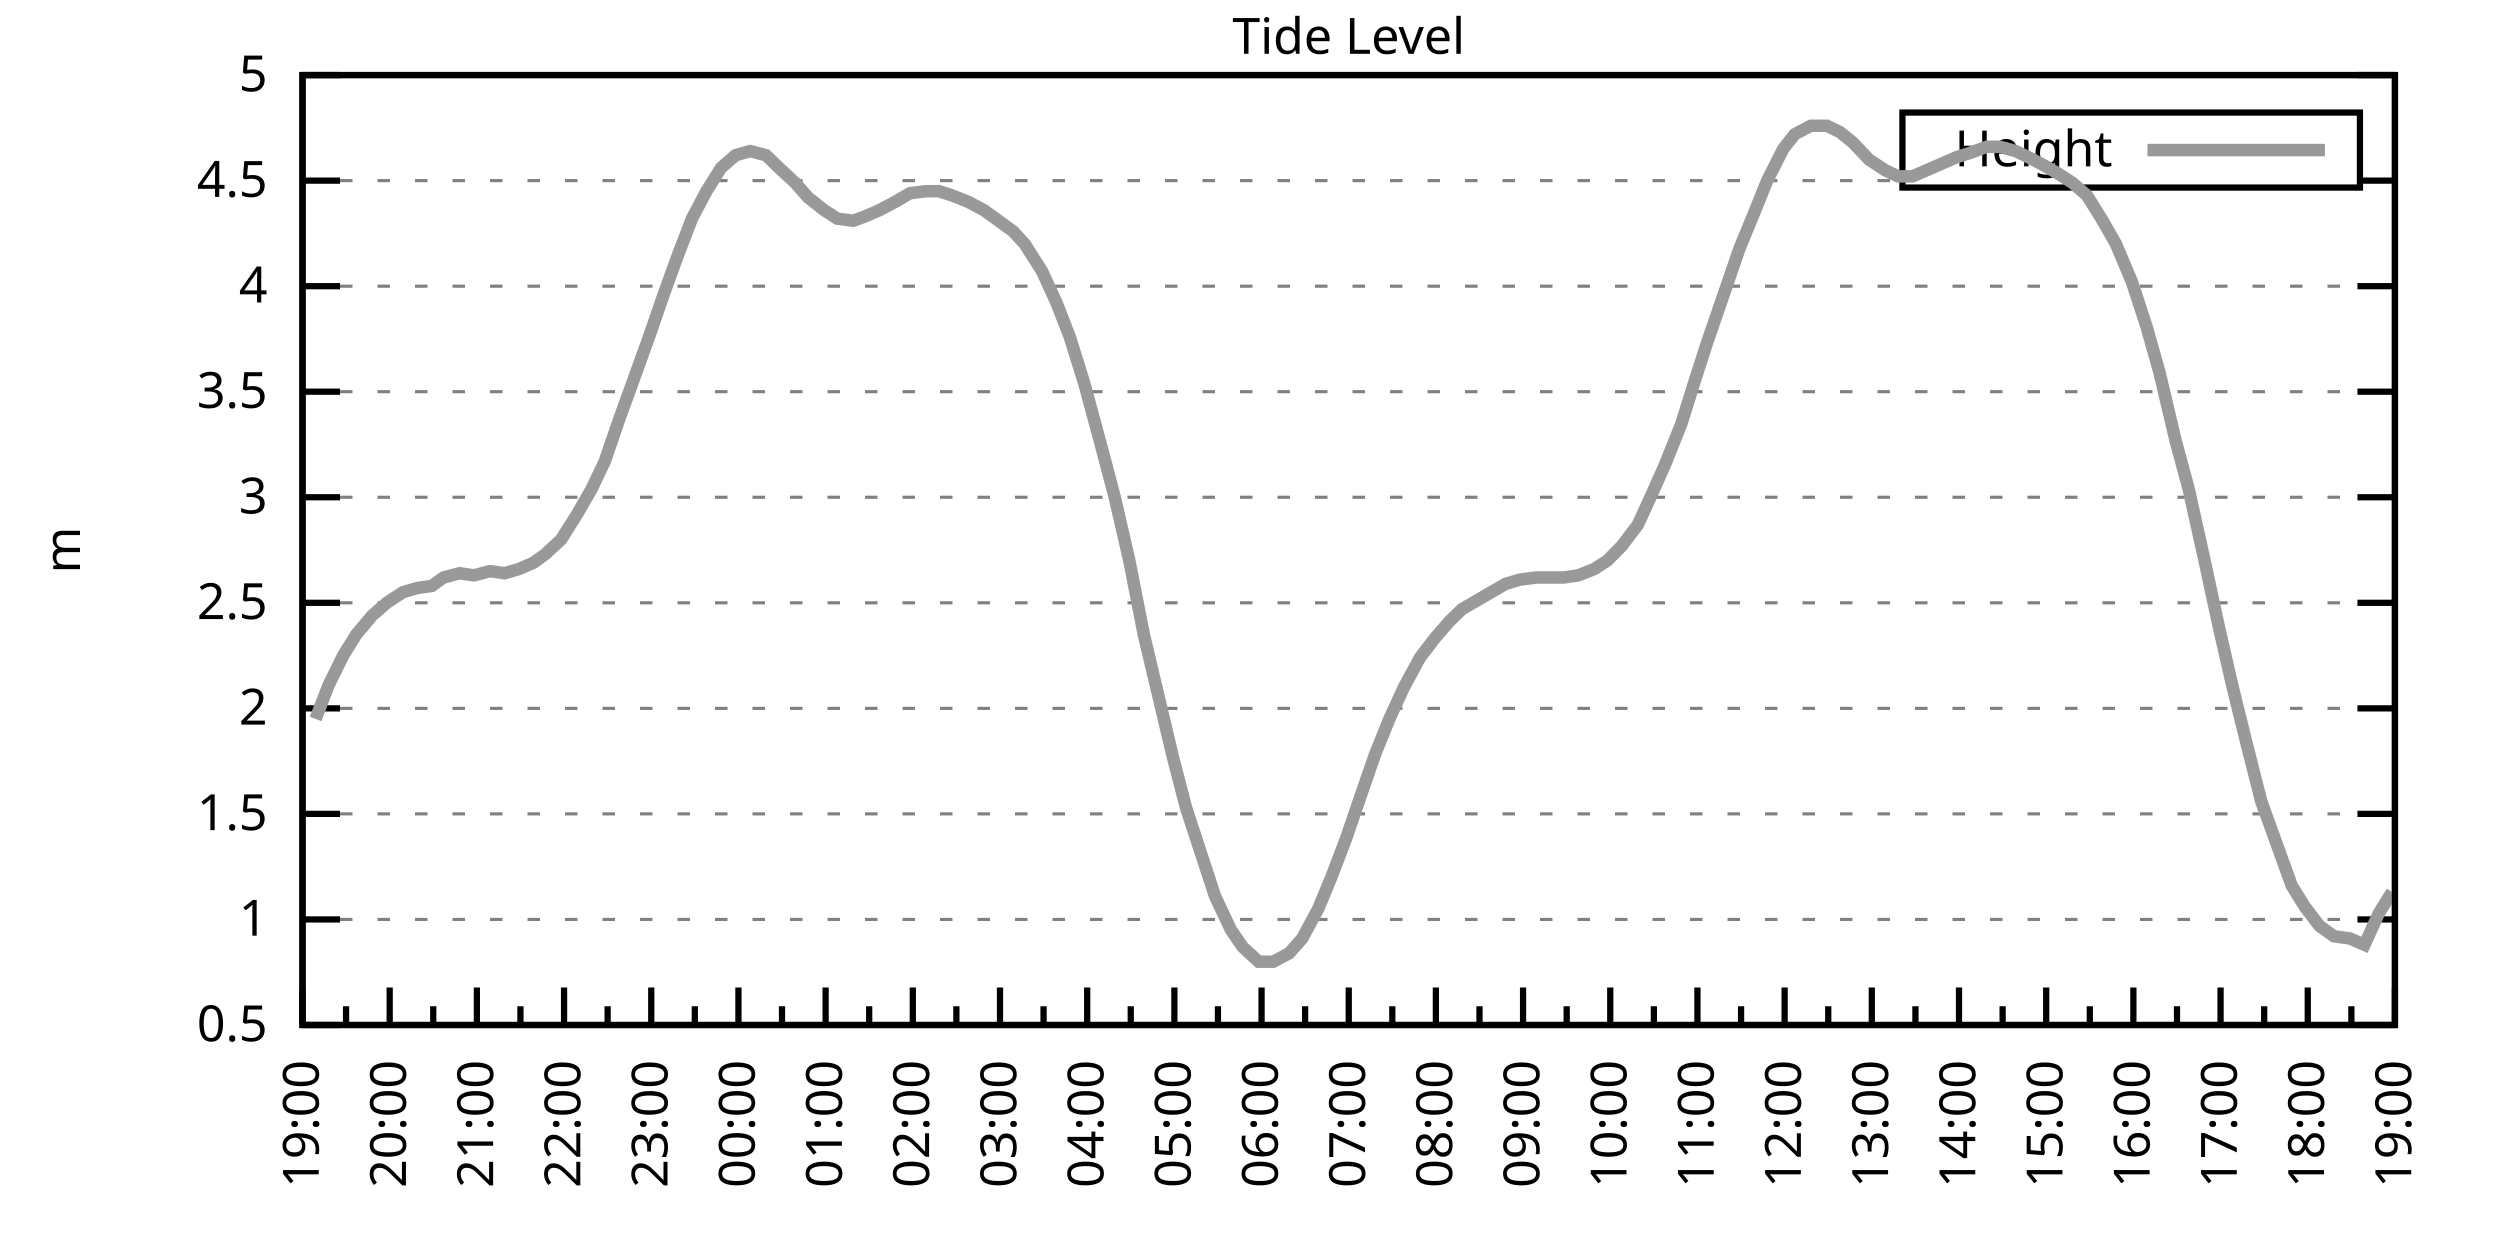
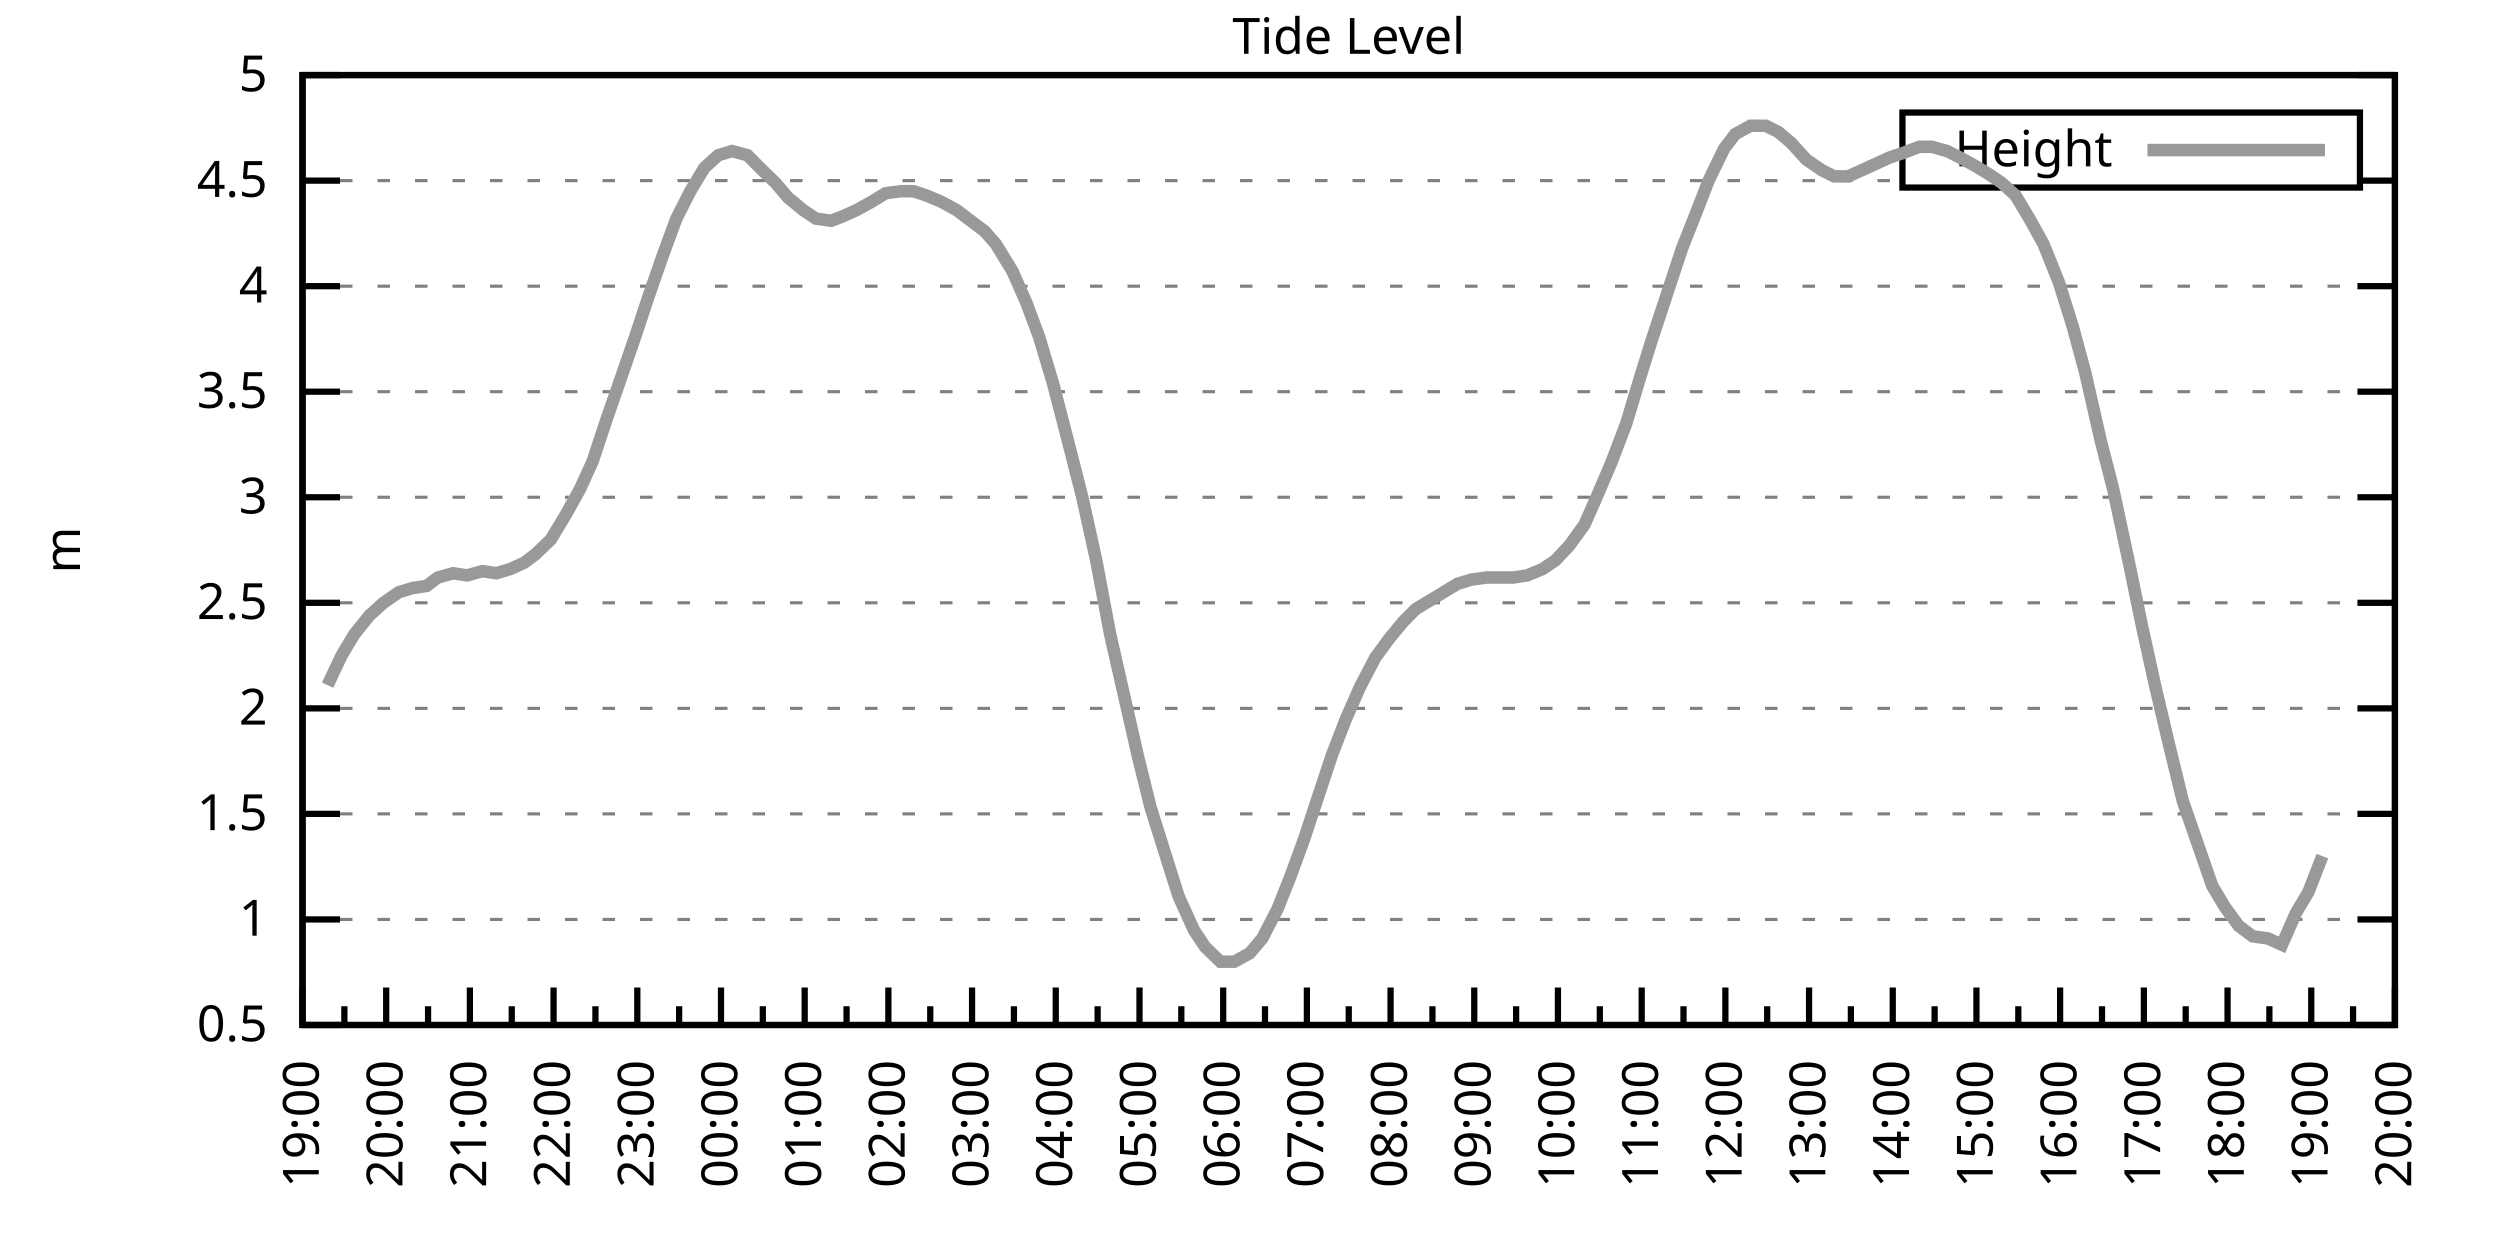
<svg xmlns="http://www.w3.org/2000/svg" xmlns:xlink="http://www.w3.org/1999/xlink" width="400" height="200" viewBox="0 0 400 200">
  <g id="gnuplot_canvas">
    <rect x="0" y="0" width="400" height="200" fill="none" />
    <defs>
      <circle id="gpDot" r="0.5" stroke-width="0.5" stroke="currentColor" />
      <path id="gpPt0" stroke-width="0.333" stroke="currentColor" d="M-1,0 h2 M0,-1 v2" />
      <path id="gpPt1" stroke-width="0.333" stroke="currentColor" d="M-1,-1 L1,1 M1,-1 L-1,1" />
      <path id="gpPt2" stroke-width="0.333" stroke="currentColor" d="M-1,0 L1,0 M0,-1 L0,1 M-1,-1 L1,1 M-1,1 L1,-1" />
      <rect id="gpPt3" stroke-width="0.333" stroke="currentColor" x="-1" y="-1" width="2" height="2" />
      <rect id="gpPt4" stroke-width="0.333" stroke="currentColor" fill="currentColor" x="-1" y="-1" width="2" height="2" />
      <circle id="gpPt5" stroke-width="0.333" stroke="currentColor" cx="0" cy="0" r="1" />
      <use xlink:href="#gpPt5" id="gpPt6" fill="currentColor" stroke="none" />
      <path id="gpPt7" stroke-width="0.333" stroke="currentColor" d="M0,-1.33 L-1.33,0.67 L1.33,0.67 z" />
      <use xlink:href="#gpPt7" id="gpPt8" fill="currentColor" stroke="none" />
      <use xlink:href="#gpPt7" id="gpPt9" stroke="currentColor" transform="rotate(180)" />
      <use xlink:href="#gpPt9" id="gpPt10" fill="currentColor" stroke="none" />
      <use xlink:href="#gpPt3" id="gpPt11" stroke="currentColor" transform="rotate(45)" />
      <use xlink:href="#gpPt11" id="gpPt12" fill="currentColor" stroke="none" />
      <path id="gpPt13" stroke-width="0.333" stroke="currentColor" d="M0,1.330 L1.265,0.411 L0.782,-1.067 L-0.782,-1.076 L-1.265,0.411 z" />
      <use xlink:href="#gpPt13" id="gpPt14" fill="currentColor" stroke="none" />
      <filter id="textbox" filterUnits="objectBoundingBox" x="0" y="0" height="1" width="1">
        <feFlood flood-color="white" flood-opacity="1" result="bgnd" />
        <feComposite in="SourceGraphic" in2="bgnd" operator="atop" />
      </filter>
      <filter id="greybox" filterUnits="objectBoundingBox" x="0" y="0" height="1" width="1">
        <feFlood flood-color="lightgrey" flood-opacity="1" result="grey" />
        <feComposite in="SourceGraphic" in2="grey" operator="atop" />
      </filter>
    </defs>
    <g fill="none" color="white" stroke="currentColor" stroke-width="1.00" stroke-linecap="butt" stroke-linejoin="miter">
</g>
    <g fill="none" color="black" stroke="currentColor" stroke-width="1.00" stroke-linecap="butt" stroke-linejoin="miter">
      <g stroke="none" shape-rendering="crispEdges">
        <polygon fill="rgb(255, 255, 255)" points="48.40,164.00 383.18,164.00 383.18,12.02 48.40,12.02 " />
      </g>
    </g>
    <g fill="none" color="black" stroke="currentColor" stroke-width="1.00" stroke-linecap="butt" stroke-linejoin="miter">
</g>
    <g fill="none" color="black" stroke="black" stroke-width="0.50" stroke-linecap="butt" stroke-linejoin="miter">
</g>
    <g fill="none" color="gray" stroke="currentColor" stroke-width="0.50" stroke-linecap="butt" stroke-linejoin="miter">
      <path stroke="gray" stroke-dasharray="2,4" class="gridline" d="M48.40,164.00 L383.19,164.00  " />
    </g>
    <g fill="none" color="gray" stroke="gray" stroke-width="1.00" stroke-linecap="butt" stroke-linejoin="miter">
</g>
    <g fill="none" color="black" stroke="currentColor" stroke-width="1.00" stroke-linecap="butt" stroke-linejoin="miter">
      <path stroke="black" d="M48.40,164.00 L54.40,164.00 M383.19,164.00 L377.19,164.00  " />
      <g transform="translate(42.80,166.60)" stroke="none" fill="black" font-family="Sans" font-size="8.00" text-anchor="end">
        <text>
          <tspan font-family="Sans"> 0.5</tspan>
        </text>
      </g>
    </g>
    <g fill="none" color="black" stroke="currentColor" stroke-width="1.00" stroke-linecap="butt" stroke-linejoin="miter">
</g>
    <g fill="none" color="black" stroke="black" stroke-width="0.50" stroke-linecap="butt" stroke-linejoin="miter">
</g>
    <g fill="none" color="gray" stroke="currentColor" stroke-width="0.50" stroke-linecap="butt" stroke-linejoin="miter">
      <path stroke="gray" stroke-dasharray="2,4" class="gridline" d="M48.40,147.11 L383.19,147.11  " />
    </g>
    <g fill="none" color="gray" stroke="gray" stroke-width="1.00" stroke-linecap="butt" stroke-linejoin="miter">
</g>
    <g fill="none" color="black" stroke="currentColor" stroke-width="1.00" stroke-linecap="butt" stroke-linejoin="miter">
      <path stroke="black" d="M48.40,147.11 L54.40,147.11 M383.19,147.11 L377.19,147.11  " />
      <g transform="translate(42.80,149.71)" stroke="none" fill="black" font-family="Sans" font-size="8.00" text-anchor="end">
        <text>
          <tspan font-family="Sans"> 1</tspan>
        </text>
      </g>
    </g>
    <g fill="none" color="black" stroke="currentColor" stroke-width="1.00" stroke-linecap="butt" stroke-linejoin="miter">
</g>
    <g fill="none" color="black" stroke="black" stroke-width="0.50" stroke-linecap="butt" stroke-linejoin="miter">
</g>
    <g fill="none" color="gray" stroke="currentColor" stroke-width="0.50" stroke-linecap="butt" stroke-linejoin="miter">
      <path stroke="gray" stroke-dasharray="2,4" class="gridline" d="M48.40,130.22 L383.19,130.22  " />
    </g>
    <g fill="none" color="gray" stroke="gray" stroke-width="1.00" stroke-linecap="butt" stroke-linejoin="miter">
</g>
    <g fill="none" color="black" stroke="currentColor" stroke-width="1.00" stroke-linecap="butt" stroke-linejoin="miter">
      <path stroke="black" d="M48.40,130.22 L54.40,130.22 M383.19,130.22 L377.19,130.22  " />
      <g transform="translate(42.80,132.82)" stroke="none" fill="black" font-family="Sans" font-size="8.00" text-anchor="end">
        <text>
          <tspan font-family="Sans"> 1.5</tspan>
        </text>
      </g>
    </g>
    <g fill="none" color="black" stroke="currentColor" stroke-width="1.00" stroke-linecap="butt" stroke-linejoin="miter">
</g>
    <g fill="none" color="black" stroke="black" stroke-width="0.50" stroke-linecap="butt" stroke-linejoin="miter">
</g>
    <g fill="none" color="gray" stroke="currentColor" stroke-width="0.50" stroke-linecap="butt" stroke-linejoin="miter">
      <path stroke="gray" stroke-dasharray="2,4" class="gridline" d="M48.40,113.34 L383.19,113.34  " />
    </g>
    <g fill="none" color="gray" stroke="gray" stroke-width="1.00" stroke-linecap="butt" stroke-linejoin="miter">
</g>
    <g fill="none" color="black" stroke="currentColor" stroke-width="1.00" stroke-linecap="butt" stroke-linejoin="miter">
      <path stroke="black" d="M48.40,113.34 L54.40,113.34 M383.19,113.34 L377.19,113.34  " />
      <g transform="translate(42.80,115.94)" stroke="none" fill="black" font-family="Sans" font-size="8.00" text-anchor="end">
        <text>
          <tspan font-family="Sans"> 2</tspan>
        </text>
      </g>
    </g>
    <g fill="none" color="black" stroke="currentColor" stroke-width="1.00" stroke-linecap="butt" stroke-linejoin="miter">
</g>
    <g fill="none" color="black" stroke="black" stroke-width="0.50" stroke-linecap="butt" stroke-linejoin="miter">
</g>
    <g fill="none" color="gray" stroke="currentColor" stroke-width="0.50" stroke-linecap="butt" stroke-linejoin="miter">
      <path stroke="gray" stroke-dasharray="2,4" class="gridline" d="M48.40,96.45 L383.19,96.45  " />
    </g>
    <g fill="none" color="gray" stroke="gray" stroke-width="1.00" stroke-linecap="butt" stroke-linejoin="miter">
</g>
    <g fill="none" color="black" stroke="currentColor" stroke-width="1.00" stroke-linecap="butt" stroke-linejoin="miter">
      <path stroke="black" d="M48.40,96.45 L54.40,96.45 M383.19,96.45 L377.19,96.45  " />
      <g transform="translate(42.80,99.05)" stroke="none" fill="black" font-family="Sans" font-size="8.00" text-anchor="end">
        <text>
          <tspan font-family="Sans"> 2.5</tspan>
        </text>
      </g>
    </g>
    <g fill="none" color="black" stroke="currentColor" stroke-width="1.00" stroke-linecap="butt" stroke-linejoin="miter">
</g>
    <g fill="none" color="black" stroke="black" stroke-width="0.50" stroke-linecap="butt" stroke-linejoin="miter">
</g>
    <g fill="none" color="gray" stroke="currentColor" stroke-width="0.50" stroke-linecap="butt" stroke-linejoin="miter">
      <path stroke="gray" stroke-dasharray="2,4" class="gridline" d="M48.40,79.56 L383.19,79.56  " />
    </g>
    <g fill="none" color="gray" stroke="gray" stroke-width="1.00" stroke-linecap="butt" stroke-linejoin="miter">
</g>
    <g fill="none" color="black" stroke="currentColor" stroke-width="1.00" stroke-linecap="butt" stroke-linejoin="miter">
      <path stroke="black" d="M48.40,79.56 L54.40,79.56 M383.19,79.56 L377.19,79.56  " />
      <g transform="translate(42.80,82.16)" stroke="none" fill="black" font-family="Sans" font-size="8.00" text-anchor="end">
        <text>
          <tspan font-family="Sans"> 3</tspan>
        </text>
      </g>
    </g>
    <g fill="none" color="black" stroke="currentColor" stroke-width="1.00" stroke-linecap="butt" stroke-linejoin="miter">
</g>
    <g fill="none" color="black" stroke="black" stroke-width="0.50" stroke-linecap="butt" stroke-linejoin="miter">
</g>
    <g fill="none" color="gray" stroke="currentColor" stroke-width="0.50" stroke-linecap="butt" stroke-linejoin="miter">
      <path stroke="gray" stroke-dasharray="2,4" class="gridline" d="M48.40,62.67 L383.19,62.67  " />
    </g>
    <g fill="none" color="gray" stroke="gray" stroke-width="1.00" stroke-linecap="butt" stroke-linejoin="miter">
</g>
    <g fill="none" color="black" stroke="currentColor" stroke-width="1.00" stroke-linecap="butt" stroke-linejoin="miter">
      <path stroke="black" d="M48.40,62.67 L54.40,62.67 M383.19,62.67 L377.19,62.67  " />
      <g transform="translate(42.80,65.27)" stroke="none" fill="black" font-family="Sans" font-size="8.00" text-anchor="end">
        <text>
          <tspan font-family="Sans"> 3.5</tspan>
        </text>
      </g>
    </g>
    <g fill="none" color="black" stroke="currentColor" stroke-width="1.00" stroke-linecap="butt" stroke-linejoin="miter">
</g>
    <g fill="none" color="black" stroke="black" stroke-width="0.50" stroke-linecap="butt" stroke-linejoin="miter">
</g>
    <g fill="none" color="gray" stroke="currentColor" stroke-width="0.50" stroke-linecap="butt" stroke-linejoin="miter">
      <path stroke="gray" stroke-dasharray="2,4" class="gridline" d="M48.40,45.79 L383.19,45.79  " />
    </g>
    <g fill="none" color="gray" stroke="gray" stroke-width="1.00" stroke-linecap="butt" stroke-linejoin="miter">
</g>
    <g fill="none" color="black" stroke="currentColor" stroke-width="1.00" stroke-linecap="butt" stroke-linejoin="miter">
      <path stroke="black" d="M48.40,45.79 L54.40,45.79 M383.19,45.79 L377.19,45.79  " />
      <g transform="translate(42.80,48.39)" stroke="none" fill="black" font-family="Sans" font-size="8.00" text-anchor="end">
        <text>
          <tspan font-family="Sans"> 4</tspan>
        </text>
      </g>
    </g>
    <g fill="none" color="black" stroke="currentColor" stroke-width="1.00" stroke-linecap="butt" stroke-linejoin="miter">
</g>
    <g fill="none" color="black" stroke="black" stroke-width="0.50" stroke-linecap="butt" stroke-linejoin="miter">
</g>
    <g fill="none" color="gray" stroke="currentColor" stroke-width="0.50" stroke-linecap="butt" stroke-linejoin="miter">
      <path stroke="gray" stroke-dasharray="2,4" class="gridline" d="M48.40,28.90 L304.39,28.90 M377.59,28.90 L383.19,28.90  " />
    </g>
    <g fill="none" color="gray" stroke="gray" stroke-width="1.00" stroke-linecap="butt" stroke-linejoin="miter">
</g>
    <g fill="none" color="black" stroke="currentColor" stroke-width="1.00" stroke-linecap="butt" stroke-linejoin="miter">
      <path stroke="black" d="M48.40,28.90 L54.40,28.90 M383.19,28.90 L377.19,28.90  " />
      <g transform="translate(42.80,31.50)" stroke="none" fill="black" font-family="Sans" font-size="8.00" text-anchor="end">
        <text>
          <tspan font-family="Sans"> 4.5</tspan>
        </text>
      </g>
    </g>
    <g fill="none" color="black" stroke="currentColor" stroke-width="1.00" stroke-linecap="butt" stroke-linejoin="miter">
</g>
    <g fill="none" color="black" stroke="black" stroke-width="0.50" stroke-linecap="butt" stroke-linejoin="miter">
</g>
    <g fill="none" color="gray" stroke="currentColor" stroke-width="0.50" stroke-linecap="butt" stroke-linejoin="miter">
      <path stroke="gray" stroke-dasharray="2,4" class="gridline" d="M48.40,12.01 L383.19,12.01  " />
    </g>
    <g fill="none" color="gray" stroke="gray" stroke-width="1.00" stroke-linecap="butt" stroke-linejoin="miter">
</g>
    <g fill="none" color="black" stroke="currentColor" stroke-width="1.00" stroke-linecap="butt" stroke-linejoin="miter">
      <path stroke="black" d="M48.40,12.01 L54.40,12.01 M383.19,12.01 L377.19,12.01  " />
      <g transform="translate(42.80,14.61)" stroke="none" fill="black" font-family="Sans" font-size="8.00" text-anchor="end">
        <text>
          <tspan font-family="Sans"> 5</tspan>
        </text>
      </g>
    </g>
    <g fill="none" color="black" stroke="currentColor" stroke-width="1.00" stroke-linecap="butt" stroke-linejoin="miter">
      <path stroke="black" d="M48.40,164.00 L48.40,158.00  " />
      <g transform="translate(51.00,169.60) rotate(270)" stroke="none" fill="black" font-family="Sans" font-size="8.00" text-anchor="end">
        <text>
          <tspan font-family="Sans">19:00</tspan>
        </text>
      </g>
    </g>
    <g fill="none" color="black" stroke="currentColor" stroke-width="1.00" stroke-linecap="butt" stroke-linejoin="miter">
-       <path stroke="black" d="M55.37,164.00 L55.37,161.00 M62.35,164.00 L62.35,158.00  " />
-       <g transform="translate(64.95,169.60) rotate(270)" stroke="none" fill="black" font-family="Sans" font-size="8.00" text-anchor="end">
+       <path stroke="black" d="M55.10,164.00 L55.10,161.00 M61.79,164.00 L61.79,158.00  " />
+       <g transform="translate(64.39,169.60) rotate(270)" stroke="none" fill="black" font-family="Sans" font-size="8.00" text-anchor="end">
        <text>
          <tspan font-family="Sans">20:00</tspan>
        </text>
      </g>
    </g>
    <g fill="none" color="black" stroke="currentColor" stroke-width="1.00" stroke-linecap="butt" stroke-linejoin="miter">
-       <path stroke="black" d="M69.32,164.00 L69.32,161.00 M76.30,164.00 L76.30,158.00  " />
-       <g transform="translate(78.90,169.60) rotate(270)" stroke="none" fill="black" font-family="Sans" font-size="8.00" text-anchor="end">
+       <path stroke="black" d="M68.49,164.00 L68.49,161.00 M75.18,164.00 L75.18,158.00  " />
+       <g transform="translate(77.78,169.60) rotate(270)" stroke="none" fill="black" font-family="Sans" font-size="8.00" text-anchor="end">
        <text>
          <tspan font-family="Sans">21:00</tspan>
        </text>
      </g>
    </g>
    <g fill="none" color="black" stroke="currentColor" stroke-width="1.00" stroke-linecap="butt" stroke-linejoin="miter">
-       <path stroke="black" d="M83.27,164.00 L83.27,161.00 M90.25,164.00 L90.25,158.00  " />
-       <g transform="translate(92.85,169.60) rotate(270)" stroke="none" fill="black" font-family="Sans" font-size="8.00" text-anchor="end">
+       <path stroke="black" d="M81.88,164.00 L81.88,161.00 M88.57,164.00 L88.57,158.00  " />
+       <g transform="translate(91.17,169.60) rotate(270)" stroke="none" fill="black" font-family="Sans" font-size="8.00" text-anchor="end">
        <text>
          <tspan font-family="Sans">22:00</tspan>
        </text>
      </g>
    </g>
    <g fill="none" color="black" stroke="currentColor" stroke-width="1.00" stroke-linecap="butt" stroke-linejoin="miter">
-       <path stroke="black" d="M97.22,164.00 L97.22,161.00 M104.20,164.00 L104.20,158.00  " />
-       <g transform="translate(106.80,169.60) rotate(270)" stroke="none" fill="black" font-family="Sans" font-size="8.00" text-anchor="end">
+       <path stroke="black" d="M95.27,164.00 L95.27,161.00 M101.97,164.00 L101.97,158.00  " />
+       <g transform="translate(104.57,169.60) rotate(270)" stroke="none" fill="black" font-family="Sans" font-size="8.00" text-anchor="end">
        <text>
          <tspan font-family="Sans">23:00</tspan>
        </text>
      </g>
    </g>
    <g fill="none" color="black" stroke="currentColor" stroke-width="1.00" stroke-linecap="butt" stroke-linejoin="miter">
-       <path stroke="black" d="M111.17,164.00 L111.17,161.00 M118.15,164.00 L118.15,158.00  " />
-       <g transform="translate(120.75,169.60) rotate(270)" stroke="none" fill="black" font-family="Sans" font-size="8.00" text-anchor="end">
+       <path stroke="black" d="M108.66,164.00 L108.66,161.00 M115.36,164.00 L115.36,158.00  " />
+       <g transform="translate(117.96,169.60) rotate(270)" stroke="none" fill="black" font-family="Sans" font-size="8.00" text-anchor="end">
        <text>
          <tspan font-family="Sans">00:00</tspan>
        </text>
      </g>
    </g>
    <g fill="none" color="black" stroke="currentColor" stroke-width="1.00" stroke-linecap="butt" stroke-linejoin="miter">
-       <path stroke="black" d="M125.12,164.00 L125.12,161.00 M132.10,164.00 L132.10,158.00  " />
-       <g transform="translate(134.70,169.60) rotate(270)" stroke="none" fill="black" font-family="Sans" font-size="8.00" text-anchor="end">
+       <path stroke="black" d="M122.05,164.00 L122.05,161.00 M128.75,164.00 L128.75,158.00  " />
+       <g transform="translate(131.35,169.60) rotate(270)" stroke="none" fill="black" font-family="Sans" font-size="8.00" text-anchor="end">
        <text>
          <tspan font-family="Sans">01:00</tspan>
        </text>
      </g>
    </g>
    <g fill="none" color="black" stroke="currentColor" stroke-width="1.00" stroke-linecap="butt" stroke-linejoin="miter">
-       <path stroke="black" d="M139.07,164.00 L139.07,161.00 M146.05,164.00 L146.05,158.00  " />
-       <g transform="translate(148.65,169.60) rotate(270)" stroke="none" fill="black" font-family="Sans" font-size="8.00" text-anchor="end">
+       <path stroke="black" d="M135.45,164.00 L135.45,161.00 M142.14,164.00 L142.14,158.00  " />
+       <g transform="translate(144.74,169.60) rotate(270)" stroke="none" fill="black" font-family="Sans" font-size="8.00" text-anchor="end">
        <text>
          <tspan font-family="Sans">02:00</tspan>
        </text>
      </g>
    </g>
    <g fill="none" color="black" stroke="currentColor" stroke-width="1.00" stroke-linecap="butt" stroke-linejoin="miter">
-       <path stroke="black" d="M153.02,164.00 L153.02,161.00 M160.00,164.00 L160.00,158.00  " />
-       <g transform="translate(162.60,169.60) rotate(270)" stroke="none" fill="black" font-family="Sans" font-size="8.00" text-anchor="end">
+       <path stroke="black" d="M148.84,164.00 L148.84,161.00 M155.53,164.00 L155.53,158.00  " />
+       <g transform="translate(158.13,169.60) rotate(270)" stroke="none" fill="black" font-family="Sans" font-size="8.00" text-anchor="end">
        <text>
          <tspan font-family="Sans">03:00</tspan>
        </text>
      </g>
    </g>
    <g fill="none" color="black" stroke="currentColor" stroke-width="1.00" stroke-linecap="butt" stroke-linejoin="miter">
-       <path stroke="black" d="M166.97,164.00 L166.97,161.00 M173.95,164.00 L173.95,158.00  " />
-       <g transform="translate(176.55,169.60) rotate(270)" stroke="none" fill="black" font-family="Sans" font-size="8.00" text-anchor="end">
+       <path stroke="black" d="M162.23,164.00 L162.23,161.00 M168.92,164.00 L168.92,158.00  " />
+       <g transform="translate(171.52,169.60) rotate(270)" stroke="none" fill="black" font-family="Sans" font-size="8.00" text-anchor="end">
        <text>
          <tspan font-family="Sans">04:00</tspan>
        </text>
      </g>
    </g>
    <g fill="none" color="black" stroke="currentColor" stroke-width="1.00" stroke-linecap="butt" stroke-linejoin="miter">
-       <path stroke="black" d="M180.92,164.00 L180.92,161.00 M187.90,164.00 L187.90,158.00  " />
-       <g transform="translate(190.50,169.60) rotate(270)" stroke="none" fill="black" font-family="Sans" font-size="8.00" text-anchor="end">
+       <path stroke="black" d="M175.62,164.00 L175.62,161.00 M182.32,164.00 L182.32,158.00  " />
+       <g transform="translate(184.92,169.60) rotate(270)" stroke="none" fill="black" font-family="Sans" font-size="8.00" text-anchor="end">
        <text>
          <tspan font-family="Sans">05:00</tspan>
        </text>
      </g>
    </g>
    <g fill="none" color="black" stroke="currentColor" stroke-width="1.00" stroke-linecap="butt" stroke-linejoin="miter">
-       <path stroke="black" d="M194.87,164.00 L194.87,161.00 M201.85,164.00 L201.85,158.00  " />
-       <g transform="translate(204.45,169.60) rotate(270)" stroke="none" fill="black" font-family="Sans" font-size="8.00" text-anchor="end">
+       <path stroke="black" d="M189.01,164.00 L189.01,161.00 M195.71,164.00 L195.71,158.00  " />
+       <g transform="translate(198.31,169.60) rotate(270)" stroke="none" fill="black" font-family="Sans" font-size="8.00" text-anchor="end">
        <text>
          <tspan font-family="Sans">06:00</tspan>
        </text>
      </g>
    </g>
    <g fill="none" color="black" stroke="currentColor" stroke-width="1.00" stroke-linecap="butt" stroke-linejoin="miter">
-       <path stroke="black" d="M208.82,164.00 L208.82,161.00 M215.80,164.00 L215.80,158.00  " />
-       <g transform="translate(218.40,169.60) rotate(270)" stroke="none" fill="black" font-family="Sans" font-size="8.00" text-anchor="end">
+       <path stroke="black" d="M202.40,164.00 L202.40,161.00 M209.10,164.00 L209.10,158.00  " />
+       <g transform="translate(211.70,169.60) rotate(270)" stroke="none" fill="black" font-family="Sans" font-size="8.00" text-anchor="end">
        <text>
          <tspan font-family="Sans">07:00</tspan>
        </text>
      </g>
    </g>
    <g fill="none" color="black" stroke="currentColor" stroke-width="1.00" stroke-linecap="butt" stroke-linejoin="miter">
-       <path stroke="black" d="M222.77,164.00 L222.77,161.00 M229.74,164.00 L229.74,158.00  " />
-       <g transform="translate(232.34,169.60) rotate(270)" stroke="none" fill="black" font-family="Sans" font-size="8.00" text-anchor="end">
+       <path stroke="black" d="M215.80,164.00 L215.80,161.00 M222.49,164.00 L222.49,158.00  " />
+       <g transform="translate(225.09,169.60) rotate(270)" stroke="none" fill="black" font-family="Sans" font-size="8.00" text-anchor="end">
        <text>
          <tspan font-family="Sans">08:00</tspan>
        </text>
      </g>
    </g>
    <g fill="none" color="black" stroke="currentColor" stroke-width="1.00" stroke-linecap="butt" stroke-linejoin="miter">
-       <path stroke="black" d="M236.72,164.00 L236.72,161.00 M243.69,164.00 L243.69,158.00  " />
-       <g transform="translate(246.29,169.60) rotate(270)" stroke="none" fill="black" font-family="Sans" font-size="8.00" text-anchor="end">
+       <path stroke="black" d="M229.19,164.00 L229.19,161.00 M235.88,164.00 L235.88,158.00  " />
+       <g transform="translate(238.48,169.60) rotate(270)" stroke="none" fill="black" font-family="Sans" font-size="8.00" text-anchor="end">
        <text>
          <tspan font-family="Sans">09:00</tspan>
        </text>
      </g>
    </g>
    <g fill="none" color="black" stroke="currentColor" stroke-width="1.00" stroke-linecap="butt" stroke-linejoin="miter">
-       <path stroke="black" d="M250.67,164.00 L250.67,161.00 M257.64,164.00 L257.64,158.00  " />
-       <g transform="translate(260.24,169.60) rotate(270)" stroke="none" fill="black" font-family="Sans" font-size="8.00" text-anchor="end">
+       <path stroke="black" d="M242.58,164.00 L242.58,161.00 M249.27,164.00 L249.27,158.00  " />
+       <g transform="translate(251.87,169.60) rotate(270)" stroke="none" fill="black" font-family="Sans" font-size="8.00" text-anchor="end">
        <text>
          <tspan font-family="Sans">10:00</tspan>
        </text>
      </g>
    </g>
    <g fill="none" color="black" stroke="currentColor" stroke-width="1.00" stroke-linecap="butt" stroke-linejoin="miter">
-       <path stroke="black" d="M264.62,164.00 L264.62,161.00 M271.59,164.00 L271.59,158.00  " />
-       <g transform="translate(274.19,169.60) rotate(270)" stroke="none" fill="black" font-family="Sans" font-size="8.00" text-anchor="end">
+       <path stroke="black" d="M255.97,164.00 L255.97,161.00 M262.67,164.00 L262.67,158.00  " />
+       <g transform="translate(265.27,169.60) rotate(270)" stroke="none" fill="black" font-family="Sans" font-size="8.00" text-anchor="end">
        <text>
          <tspan font-family="Sans">11:00</tspan>
        </text>
      </g>
    </g>
    <g fill="none" color="black" stroke="currentColor" stroke-width="1.00" stroke-linecap="butt" stroke-linejoin="miter">
-       <path stroke="black" d="M278.57,164.00 L278.57,161.00 M285.54,164.00 L285.54,158.00  " />
-       <g transform="translate(288.14,169.60) rotate(270)" stroke="none" fill="black" font-family="Sans" font-size="8.00" text-anchor="end">
+       <path stroke="black" d="M269.36,164.00 L269.36,161.00 M276.06,164.00 L276.06,158.00  " />
+       <g transform="translate(278.66,169.60) rotate(270)" stroke="none" fill="black" font-family="Sans" font-size="8.00" text-anchor="end">
        <text>
          <tspan font-family="Sans">12:00</tspan>
        </text>
      </g>
    </g>
    <g fill="none" color="black" stroke="currentColor" stroke-width="1.00" stroke-linecap="butt" stroke-linejoin="miter">
-       <path stroke="black" d="M292.52,164.00 L292.52,161.00 M299.49,164.00 L299.49,158.00  " />
-       <g transform="translate(302.09,169.60) rotate(270)" stroke="none" fill="black" font-family="Sans" font-size="8.00" text-anchor="end">
+       <path stroke="black" d="M282.75,164.00 L282.75,161.00 M289.45,164.00 L289.45,158.00  " />
+       <g transform="translate(292.05,169.60) rotate(270)" stroke="none" fill="black" font-family="Sans" font-size="8.00" text-anchor="end">
        <text>
          <tspan font-family="Sans">13:00</tspan>
        </text>
      </g>
    </g>
    <g fill="none" color="black" stroke="currentColor" stroke-width="1.00" stroke-linecap="butt" stroke-linejoin="miter">
-       <path stroke="black" d="M306.47,164.00 L306.47,161.00 M313.44,164.00 L313.44,158.00  " />
-       <g transform="translate(316.04,169.60) rotate(270)" stroke="none" fill="black" font-family="Sans" font-size="8.00" text-anchor="end">
+       <path stroke="black" d="M296.14,164.00 L296.14,161.00 M302.84,164.00 L302.84,158.00  " />
+       <g transform="translate(305.44,169.60) rotate(270)" stroke="none" fill="black" font-family="Sans" font-size="8.00" text-anchor="end">
        <text>
          <tspan font-family="Sans">14:00</tspan>
        </text>
      </g>
    </g>
    <g fill="none" color="black" stroke="currentColor" stroke-width="1.00" stroke-linecap="butt" stroke-linejoin="miter">
-       <path stroke="black" d="M320.42,164.00 L320.42,161.00 M327.39,164.00 L327.39,158.00  " />
-       <g transform="translate(329.99,169.60) rotate(270)" stroke="none" fill="black" font-family="Sans" font-size="8.00" text-anchor="end">
+       <path stroke="black" d="M309.54,164.00 L309.54,161.00 M316.23,164.00 L316.23,158.00  " />
+       <g transform="translate(318.83,169.60) rotate(270)" stroke="none" fill="black" font-family="Sans" font-size="8.00" text-anchor="end">
        <text>
          <tspan font-family="Sans">15:00</tspan>
        </text>
      </g>
    </g>
    <g fill="none" color="black" stroke="currentColor" stroke-width="1.00" stroke-linecap="butt" stroke-linejoin="miter">
-       <path stroke="black" d="M334.37,164.00 L334.37,161.00 M341.34,164.00 L341.34,158.00  " />
-       <g transform="translate(343.94,169.60) rotate(270)" stroke="none" fill="black" font-family="Sans" font-size="8.00" text-anchor="end">
+       <path stroke="black" d="M322.93,164.00 L322.93,161.00 M329.62,164.00 L329.62,158.00  " />
+       <g transform="translate(332.22,169.60) rotate(270)" stroke="none" fill="black" font-family="Sans" font-size="8.00" text-anchor="end">
        <text>
          <tspan font-family="Sans">16:00</tspan>
        </text>
      </g>
    </g>
    <g fill="none" color="black" stroke="currentColor" stroke-width="1.00" stroke-linecap="butt" stroke-linejoin="miter">
-       <path stroke="black" d="M348.32,164.00 L348.32,161.00 M355.29,164.00 L355.29,158.00  " />
-       <g transform="translate(357.89,169.60) rotate(270)" stroke="none" fill="black" font-family="Sans" font-size="8.00" text-anchor="end">
+       <path stroke="black" d="M336.32,164.00 L336.32,161.00 M343.02,164.00 L343.02,158.00  " />
+       <g transform="translate(345.62,169.60) rotate(270)" stroke="none" fill="black" font-family="Sans" font-size="8.00" text-anchor="end">
        <text>
          <tspan font-family="Sans">17:00</tspan>
        </text>
      </g>
    </g>
    <g fill="none" color="black" stroke="currentColor" stroke-width="1.00" stroke-linecap="butt" stroke-linejoin="miter">
-       <path stroke="black" d="M362.27,164.00 L362.27,161.00 M369.24,164.00 L369.24,158.00  " />
-       <g transform="translate(371.84,169.60) rotate(270)" stroke="none" fill="black" font-family="Sans" font-size="8.00" text-anchor="end">
+       <path stroke="black" d="M349.71,164.00 L349.71,161.00 M356.41,164.00 L356.41,158.00  " />
+       <g transform="translate(359.01,169.60) rotate(270)" stroke="none" fill="black" font-family="Sans" font-size="8.00" text-anchor="end">
        <text>
          <tspan font-family="Sans">18:00</tspan>
        </text>
      </g>
    </g>
    <g fill="none" color="black" stroke="currentColor" stroke-width="1.00" stroke-linecap="butt" stroke-linejoin="miter">
-       <path stroke="black" d="M376.22,164.00 L376.22,161.00 M383.19,164.00 L383.19,158.00  " />
+       <path stroke="black" d="M363.10,164.00 L363.10,161.00 M369.80,164.00 L369.80,158.00  " />
+       <g transform="translate(372.40,169.60) rotate(270)" stroke="none" fill="black" font-family="Sans" font-size="8.00" text-anchor="end">
+         <text>
+           <tspan font-family="Sans">19:00</tspan>
+         </text>
+       </g>
+     </g>
+     <g fill="none" color="black" stroke="currentColor" stroke-width="1.00" stroke-linecap="butt" stroke-linejoin="miter">
+       <path stroke="black" d="M376.49,164.00 L376.49,161.00 M383.19,164.00 L383.19,158.00  " />
      <g transform="translate(385.79,169.60) rotate(270)" stroke="none" fill="black" font-family="Sans" font-size="8.00" text-anchor="end">
        <text>
-           <tspan font-family="Sans">19:00</tspan>
+           <tspan font-family="Sans">20:00</tspan>
        </text>
      </g>
    </g>
    <g fill="none" color="black" stroke="currentColor" stroke-width="1.00" stroke-linecap="butt" stroke-linejoin="miter">
</g>
    <g fill="none" color="black" stroke="currentColor" stroke-width="1.00" stroke-linecap="butt" stroke-linejoin="miter">
      <path stroke="black" d="M48.40,12.01 L48.40,164.00 L383.19,164.00 L383.19,12.01 L48.40,12.01 Z  " />
    </g>
    <g fill="none" color="black" stroke="currentColor" stroke-width="1.00" stroke-linecap="butt" stroke-linejoin="miter">
      <g transform="translate(12.80,88.01) rotate(270)" stroke="none" fill="black" font-family="Sans" font-size="8.00" text-anchor="middle">
        <text>
          <tspan font-family="Sans">m</tspan>
        </text>
      </g>
    </g>
    <g fill="none" color="black" stroke="currentColor" stroke-width="1.00" stroke-linecap="butt" stroke-linejoin="miter">
</g>
    <g fill="none" color="black" stroke="currentColor" stroke-width="1.00" stroke-linecap="butt" stroke-linejoin="miter">
      <path stroke="black" d="M304.39,30.01 L304.39,18.01 L377.59,18.01 L377.59,30.01 L304.39,30.01 Z  " />
    </g>
    <g id="Tide_level_plot_1">
      <g fill="none" color="white" stroke="black" stroke-width="2.00" stroke-linecap="butt" stroke-linejoin="miter">
</g>
      <g fill="none" color="black" stroke="currentColor" stroke-width="2.00" stroke-linecap="butt" stroke-linejoin="miter">
        <g transform="translate(337.99,26.61)" stroke="none" fill="black" font-family="Sans" font-size="8.00" text-anchor="end">
          <text>
            <tspan font-family="Sans">Height</tspan>
          </text>
        </g>
      </g>
      <g fill="none" color="black" stroke="currentColor" stroke-width="2.00" stroke-linecap="butt" stroke-linejoin="miter">
-         <path stroke="rgb(153, 153, 153)" d="M343.59,24.01 L371.99,24.01 M50.49,115.03 L52.58,109.62 L54.91,104.89 L57.00,101.52 L59.56,98.48 L61.88,96.45   L64.44,94.76 L66.77,94.08 L69.09,93.75 L70.95,92.40 L73.51,91.72 L75.83,92.06 L78.39,91.38 L80.72,91.72   L83.04,91.04 L85.37,90.03 L87.23,88.68 L89.78,86.32 L92.34,82.26 L94.67,78.21 L96.76,73.82 L99.08,67.06   L101.41,60.65 L103.97,53.55 L106.06,47.47 L108.38,41.06 L110.71,34.98 L113.03,30.59 L115.36,26.87 L117.68,24.84   L120.01,24.17 L122.57,24.84 L124.66,26.87 L127.22,29.24 L129.31,31.60 L131.87,33.63 L133.96,34.98 L136.51,35.32   L138.37,34.64 L140.70,33.63 L143.26,32.28 L145.58,30.92 L148.14,30.59 L150.23,30.59 L152.32,31.26 L154.88,32.28   L157.44,33.63 L159.30,34.98 L162.09,37.00 L163.95,39.03 L166.74,43.42 L169.06,48.49 L171.16,53.89 L173.48,61.32   L176.04,70.78 L178.36,79.56 L180.69,89.69 L183.01,101.52 L187.66,121.11 L189.76,129.21 L192.08,136.30 L194.41,143.40   L196.96,148.80 L198.82,151.50 L201.38,153.87 L203.71,153.87 L206.26,152.52 L208.36,150.15 L210.91,145.42 L213.01,140.36   L215.33,134.28 L217.65,127.52 L219.98,120.77 L222.30,115.03 L224.63,109.96 L227.19,105.23 L229.51,102.19 L231.84,99.49   L233.93,97.46 L236.25,96.11 L238.58,94.76 L240.90,93.41 L243.23,92.73 L245.79,92.40 L248.11,92.40 L250.20,92.40   L252.53,92.06 L255.09,91.04 L257.18,89.69 L259.50,87.33 L262.06,83.95 L263.92,79.90 L266.48,74.16 L269.04,67.74   L271.36,60.31 L273.22,54.57 L275.78,47.14 L278.34,39.71 L280.43,34.64 L282.75,28.90 L285.31,23.83 L287.17,21.47   L289.73,20.12 L292.29,20.12 L294.38,21.13 L296.47,22.82 L299.03,25.52 L301.58,27.21 L303.68,28.22 L306.00,28.22   L308.33,27.21 L310.65,26.20 L312.98,25.18 L315.07,24.51 L317.86,23.49 L319.95,23.49 L322.51,24.17 L324.60,25.18   L327.16,26.53 L329.48,27.88 L331.58,29.24 L333.90,31.26 L336.23,34.98 L338.55,39.03 L341.11,45.11 L343.43,52.20   L345.53,59.63 L348.08,70.44 L350.18,78.21 L352.73,89.69 L355.06,100.50 L357.15,109.62 L359.48,119.08 L361.80,128.20   L364.36,135.29 L366.68,141.71 L368.78,145.09 L371.10,148.13 L373.43,149.81 L375.98,150.15 L378.31,151.17 L380.63,146.10   L382.73,142.72  " />
+         <path stroke="rgb(153, 153, 153)" d="M343.59,24.01 L371.99,24.01 M52.42,109.62 L54.65,104.89 L56.66,101.52 L59.11,98.48 L61.35,96.45 L63.80,94.76   L66.03,94.08 L68.26,93.75 L70.05,92.40 L72.50,91.72 L74.74,92.06 L77.19,91.38 L79.42,91.72 L81.66,91.04   L83.89,90.03 L85.67,88.68 L88.13,86.32 L90.58,82.26 L92.82,78.21 L94.82,73.82 L97.06,67.06 L99.29,60.65   L101.74,53.55 L103.75,47.47 L105.98,41.06 L108.22,34.98 L110.45,30.59 L112.68,26.87 L114.91,24.84 L117.14,24.17   L119.60,24.84 L121.61,26.87 L124.06,29.24 L126.07,31.60 L128.53,33.63 L130.54,34.98 L132.99,35.32 L134.78,34.64   L137.01,33.63 L139.46,32.28 L141.69,30.92 L144.15,30.59 L146.16,30.59 L148.17,31.26 L150.62,32.28 L153.08,33.63   L154.86,34.98 L157.54,37.00 L159.33,39.03 L162.01,43.42 L164.24,48.49 L166.25,53.89 L168.48,61.32 L170.93,70.78   L173.17,79.56 L175.40,89.69 L177.63,101.52 L182.09,121.11 L184.10,129.21 L186.33,136.30 L188.57,143.40 L191.02,148.80   L192.81,151.50 L195.26,153.87 L197.49,153.87 L199.95,152.52 L201.96,150.15 L204.41,145.42 L206.42,140.36 L208.65,134.28   L210.88,127.52 L213.12,120.77 L215.35,115.03 L217.58,109.96 L220.04,105.23 L222.27,102.19 L224.50,99.49 L226.51,97.46   L228.74,96.11 L230.97,94.76 L233.20,93.41 L235.44,92.73 L237.89,92.40 L240.12,92.40 L242.13,92.40 L244.36,92.06   L246.82,91.04 L248.83,89.69 L251.06,87.33 L253.51,83.95 L255.30,79.90 L257.76,74.16 L260.21,67.74 L262.44,60.31   L264.23,54.57 L266.68,47.14 L269.14,39.71 L271.15,34.64 L273.38,28.90 L275.83,23.83 L277.62,21.47 L280.07,20.12   L282.53,20.12 L284.54,21.13 L286.55,22.82 L289.00,25.52 L291.46,27.21 L293.47,28.22 L295.70,28.22 L297.93,27.21   L300.16,26.20 L302.39,25.18 L304.40,24.51 L307.08,23.49 L309.09,23.49 L311.54,24.17 L313.55,25.18 L316.01,26.53   L318.24,27.88 L320.25,29.24 L322.48,31.26 L324.71,34.98 L326.95,39.03 L329.40,45.11 L331.63,52.20 L333.64,59.63   L336.10,70.44 L338.10,78.21 L340.56,89.69 L342.79,100.50 L344.80,109.62 L347.03,119.08 L349.26,128.20 L351.72,135.29   L353.95,141.71 L355.96,145.09 L358.19,148.13 L360.42,149.81 L362.88,150.15 L365.11,151.17 L367.34,146.10 L369.35,142.72   L371.58,136.98  " />
      </g>
    </g>
    <g fill="none" color="black" stroke="currentColor" stroke-width="2.00" stroke-linecap="butt" stroke-linejoin="miter">
</g>
    <g fill="none" color="black" stroke="black" stroke-width="1.00" stroke-linecap="butt" stroke-linejoin="miter">
</g>
    <g fill="none" color="black" stroke="currentColor" stroke-width="1.00" stroke-linecap="butt" stroke-linejoin="miter">
      <path stroke="black" d="M48.40,12.01 L48.40,164.00 L383.19,164.00 L383.19,12.01 L48.40,12.01 Z  " />
    </g>
    <g fill="none" color="black" stroke="currentColor" stroke-width="1.00" stroke-linecap="butt" stroke-linejoin="miter">
      <g transform="translate(215.79,8.61)" stroke="none" fill="black" font-family="Sans" font-size="8.00" text-anchor="middle">
        <text>
          <tspan font-family="Sans">Tide Level</tspan>
        </text>
      </g>
    </g>
    <g fill="none" color="black" stroke="currentColor" stroke-width="1.00" stroke-linecap="butt" stroke-linejoin="miter">
</g>
  </g>
</svg>
